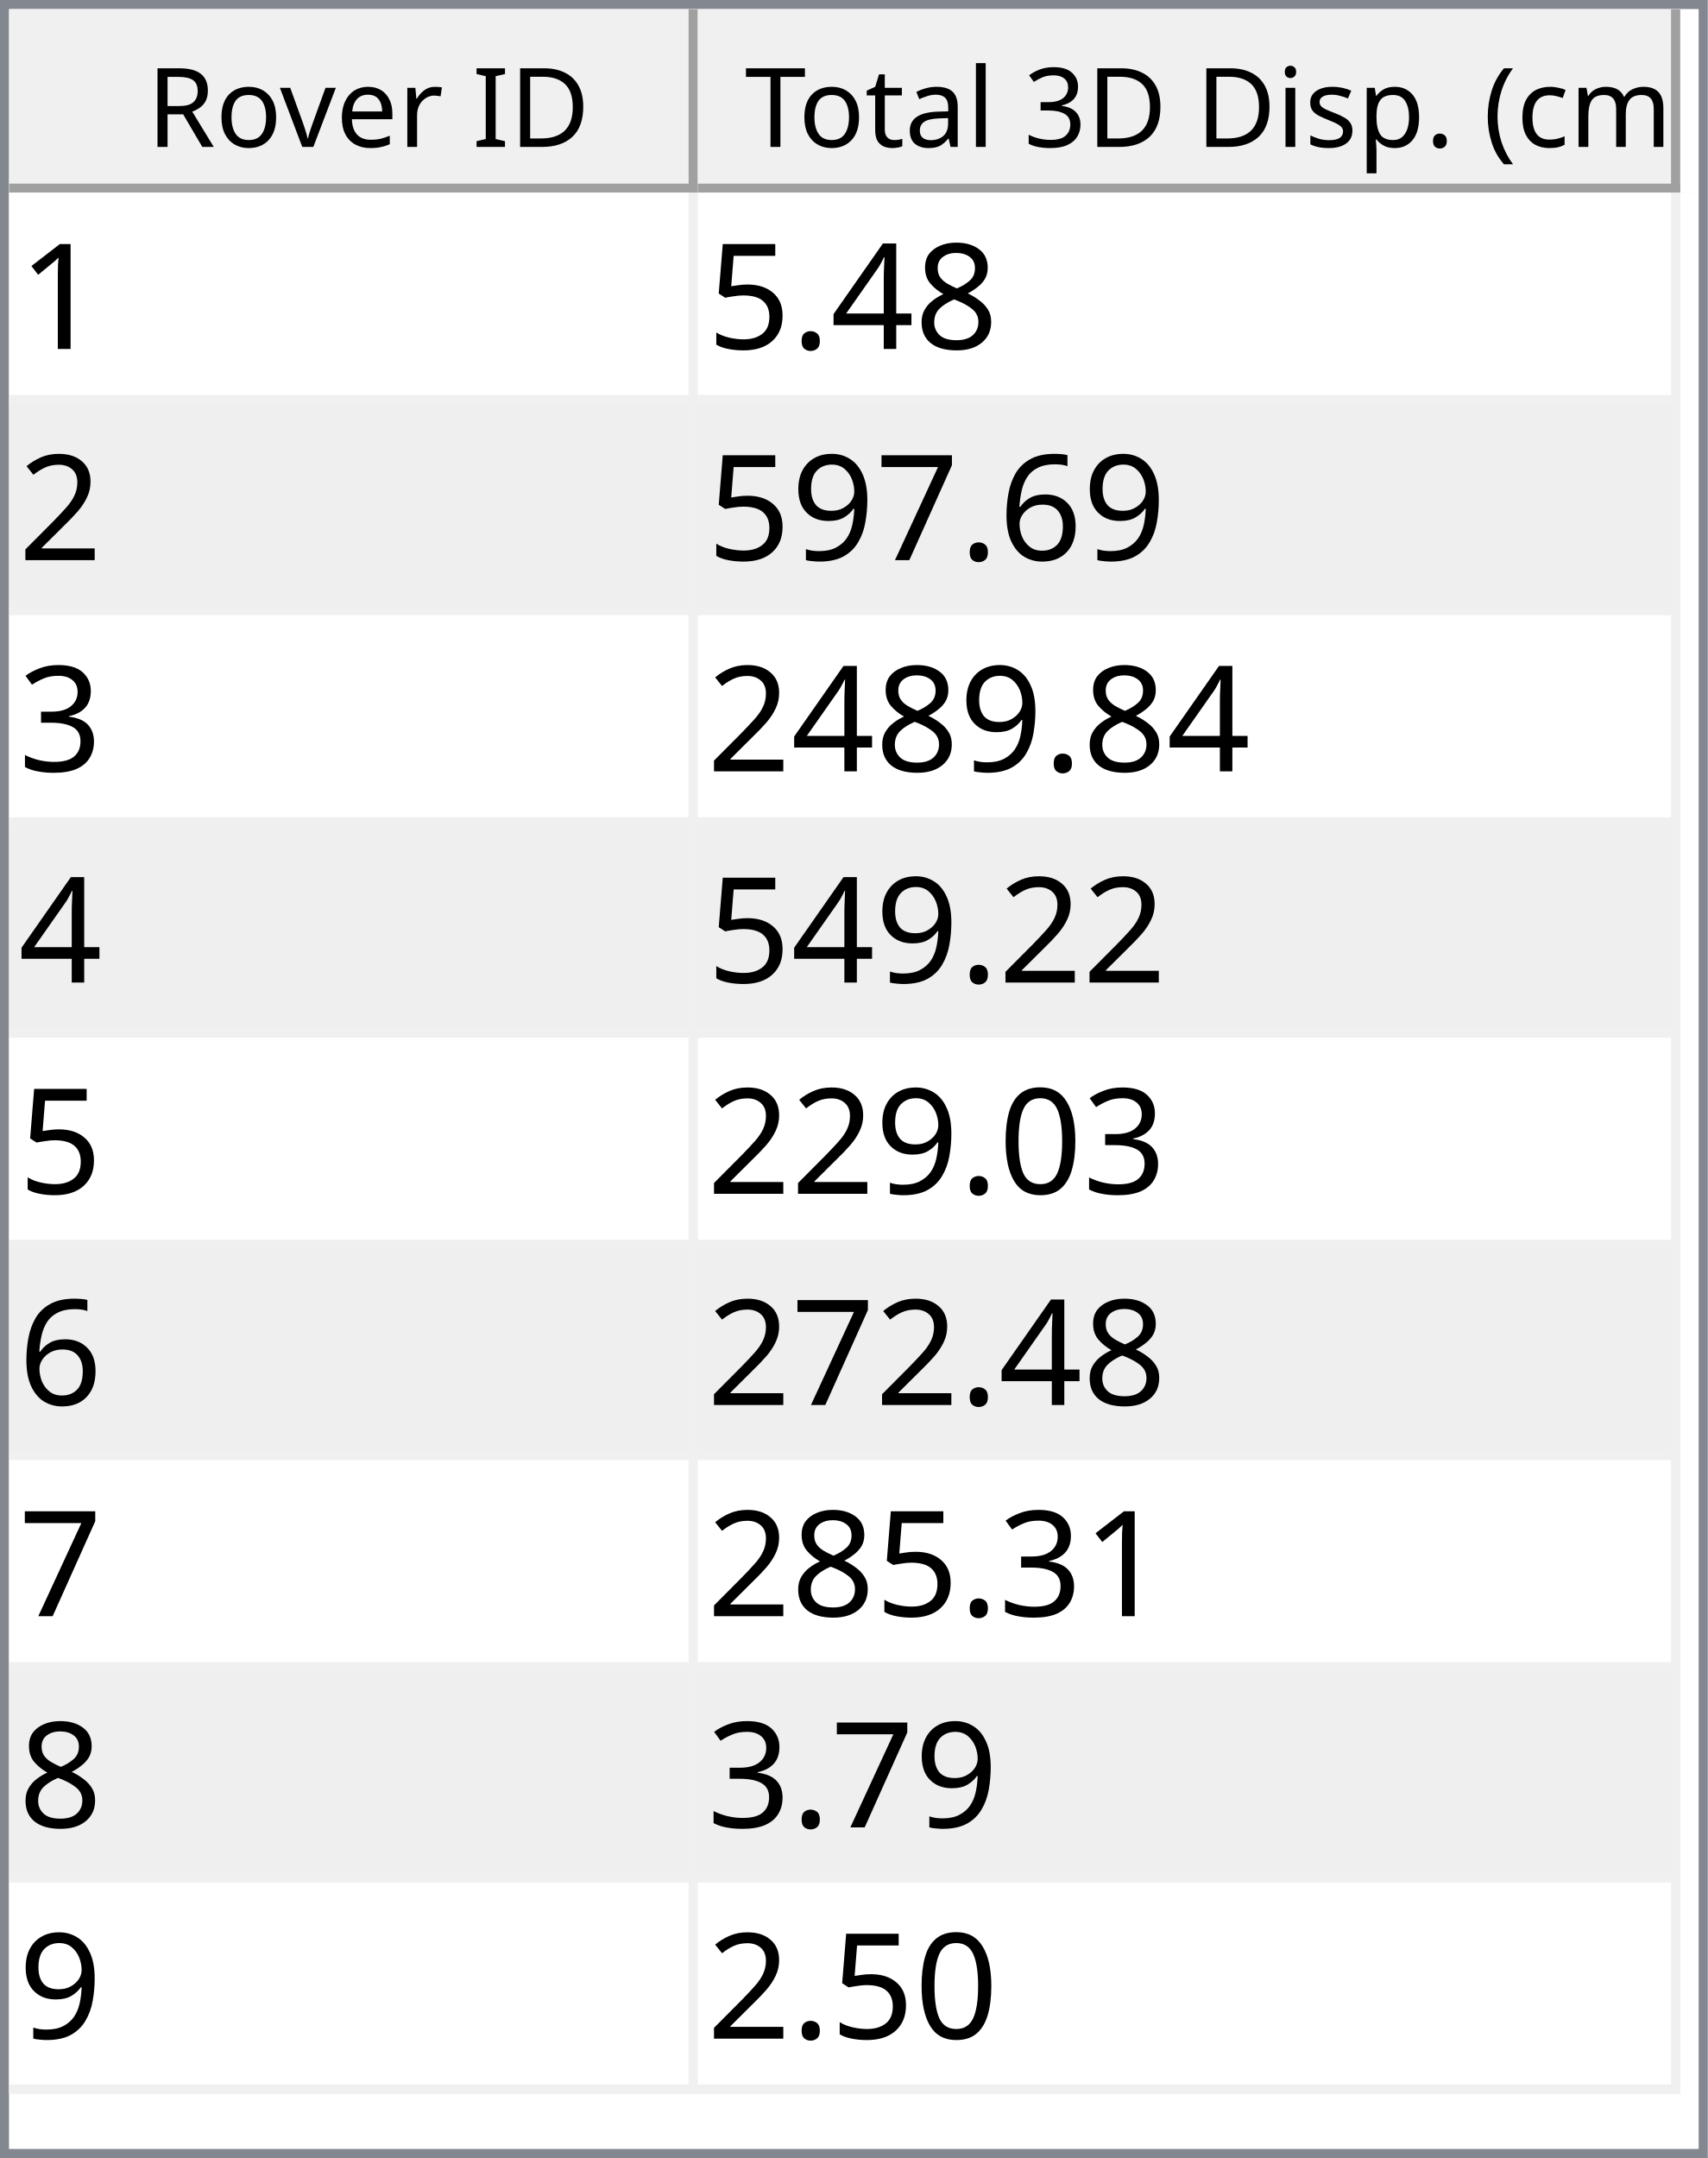
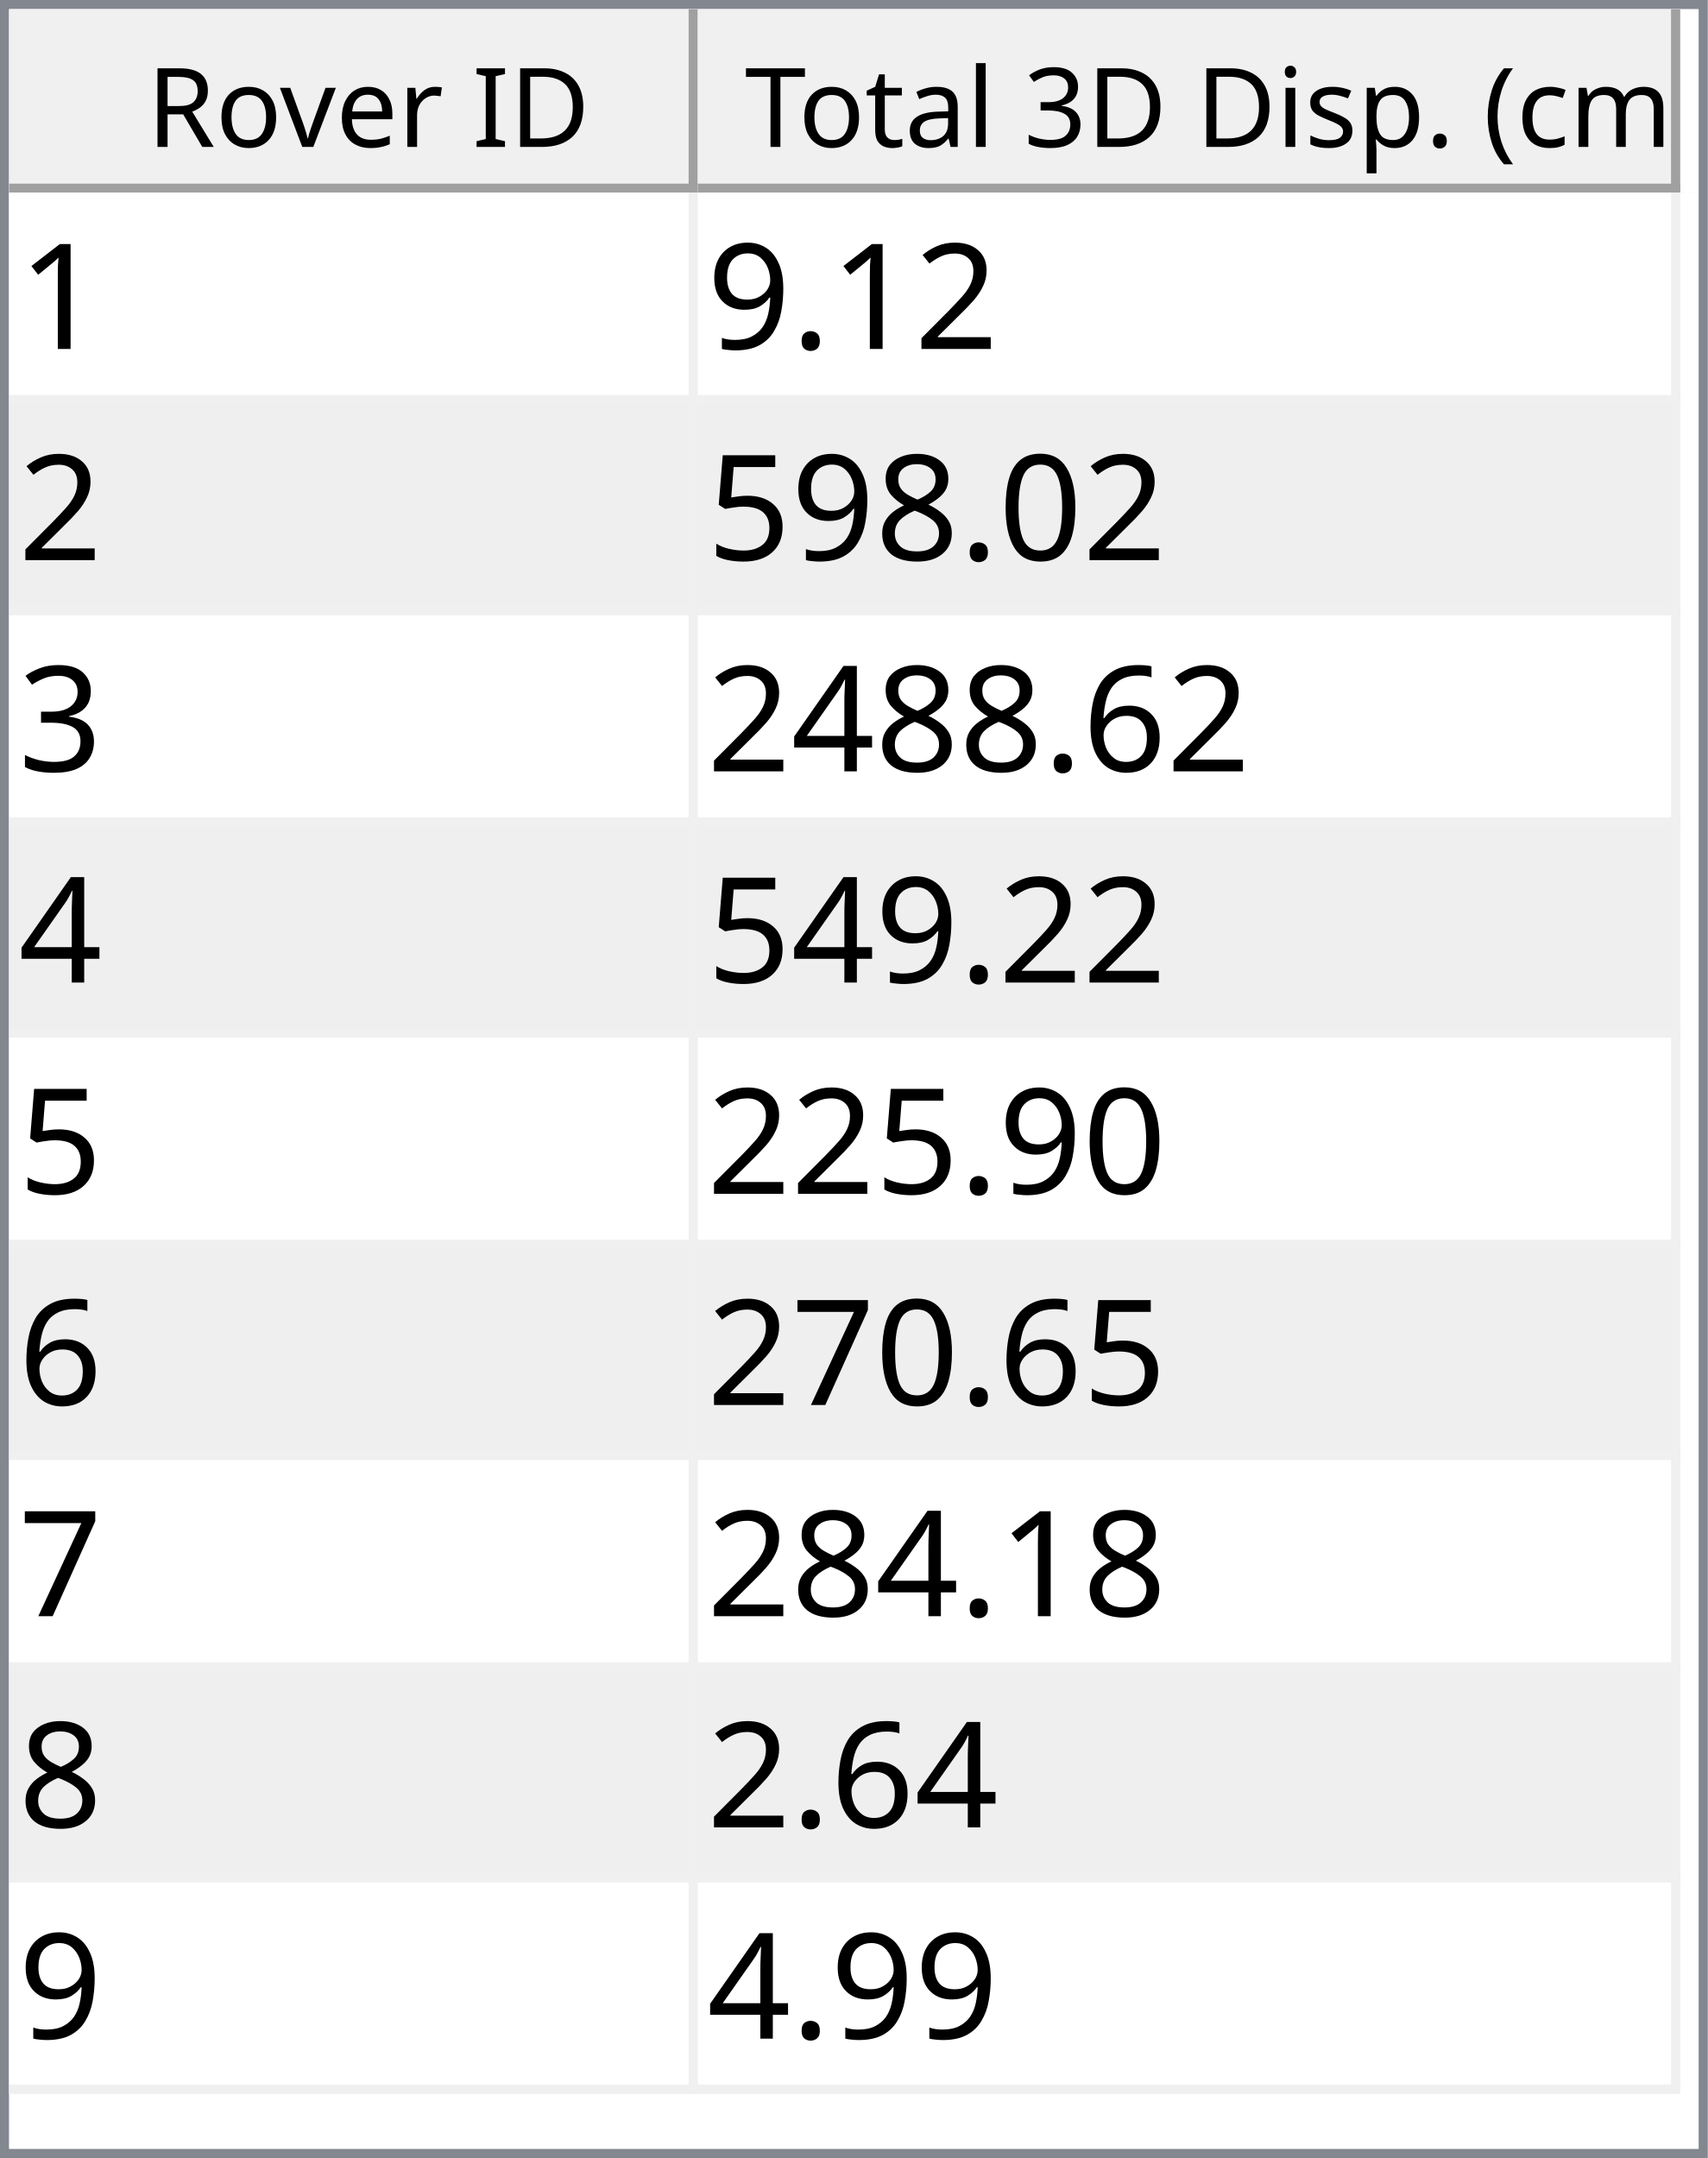
<svg xmlns="http://www.w3.org/2000/svg" style="fill-opacity:1; color-rendering:auto; color-interpolation:auto; text-rendering:auto; stroke:black; stroke-linecap:square; stroke-miterlimit:10; shape-rendering:auto; stroke-opacity:1; fill:black; stroke-dasharray:none; font-weight:normal; stroke-width:1; font-family:'Dialog'; font-style:normal; stroke-linejoin:miter; font-size:12px; stroke-dashoffset:0; image-rendering:auto;" width="186" height="235">
  <defs id="genericDefs" />
  <g>
    <defs id="defs1">
      <clipPath clipPathUnits="userSpaceOnUse" id="clipPath1">
        <path d="M0 0 L186 0 L186 235 L0 235 L0 0 Z" />
      </clipPath>
      <clipPath clipPathUnits="userSpaceOnUse" id="clipPath2">
        <path d="M0 0 L0 235 L186 235 L186 0 Z" />
      </clipPath>
      <clipPath clipPathUnits="userSpaceOnUse" id="clipPath3">
        <path d="M0 0 L0 20 L184 20 L184 0 Z" />
      </clipPath>
      <clipPath clipPathUnits="userSpaceOnUse" id="clipPath4">
        <path d="M0 0 L0 20 L75 20 L75 0 Z" />
      </clipPath>
      <clipPath clipPathUnits="userSpaceOnUse" id="clipPath5">
        <path d="M1 1 L1 19 L74 19 L74 1 Z" />
      </clipPath>
      <clipPath clipPathUnits="userSpaceOnUse" id="clipPath6">
        <path d="M0 0 L0 18 L73 18 L73 0 Z" />
      </clipPath>
      <clipPath clipPathUnits="userSpaceOnUse" id="clipPath7">
        <path d="M-0.5 -0.5 L-0.5 19.5 L74.5 19.5 L74.5 -0.5 Z" />
      </clipPath>
      <clipPath clipPathUnits="userSpaceOnUse" id="clipPath8">
        <path d="M0 0 L0 20 L107 20 L107 0 Z" />
      </clipPath>
      <clipPath clipPathUnits="userSpaceOnUse" id="clipPath9">
        <path d="M1 1 L1 19 L106 19 L106 1 Z" />
      </clipPath>
      <clipPath clipPathUnits="userSpaceOnUse" id="clipPath10">
        <path d="M0 0 L0 18 L105 18 L105 0 Z" />
      </clipPath>
      <clipPath clipPathUnits="userSpaceOnUse" id="clipPath11">
        <path d="M-0.5 -0.5 L-0.5 19.5 L106.5 19.5 L106.5 -0.5 Z" />
      </clipPath>
      <clipPath clipPathUnits="userSpaceOnUse" id="clipPath12">
        <path d="M0 0 L0 213 L184 213 L184 0 Z" />
      </clipPath>
      <clipPath clipPathUnits="userSpaceOnUse" id="clipPath13">
        <path d="M0 0 L0 207 L182 207 L182 0 Z" />
      </clipPath>
      <clipPath clipPathUnits="userSpaceOnUse" id="clipPath14">
        <path d="M-0.5 -0.5 L-0.5 206.5 L181.5 206.5 L181.5 -0.5 Z" />
      </clipPath>
      <clipPath clipPathUnits="userSpaceOnUse" id="clipPath15">
        <path d="M0 0 L0 22 L74 22 L74 0 Z" />
      </clipPath>
      <clipPath clipPathUnits="userSpaceOnUse" id="clipPath16">
        <path d="M0 0 L0 22 L106 22 L106 0 Z" />
      </clipPath>
      <font horiz-adv-x="64.551" id="font1">
        <font-face ascent="107.91" descent="25.098" units-per-em="100" style="font-style:normal; font-family:Segoe UI; font-weight:normal;" />
        <missing-glyph horiz-adv-x="64.551" d="M8.109 0 L8.109 68.266 L56.453 68.266 L56.453 0 L8.109 0 ZM15.328 7.234 L49.219 7.234 L49.219 61.031 L15.328 61.031 L15.328 7.234 Z" />
        <glyph unicode="D" horiz-adv-x="70.117" d="M9.188 0 L9.188 70.016 L28.516 70.016 Q65.531 70.016 65.531 35.891 Q65.531 19.672 55.25 9.836 Q44.969 0 27.734 0 L9.188 0 ZM17.391 62.594 L17.391 7.422 L27.828 7.422 Q41.609 7.422 49.273 14.797 Q56.938 22.172 56.938 35.688 Q56.938 62.594 28.328 62.594 L17.391 62.594 Z" />
        <glyph unicode="I" horiz-adv-x="26.611" d="M17.391 0 L9.188 0 L9.188 70.016 L17.391 70.016 L17.391 0 Z" />
        <glyph unicode=" " horiz-adv-x="27.393" d="" />
        <glyph unicode="r" horiz-adv-x="34.766" d="M34.188 41.891 Q32.078 43.5 28.125 43.5 Q23 43.5 19.555 38.672 Q16.109 33.844 16.109 25.484 L16.109 0 L8.109 0 L8.109 50 L16.109 50 L16.109 39.703 L16.312 39.703 Q18.016 44.969 21.531 47.922 Q25.047 50.875 29.391 50.875 Q32.516 50.875 34.188 50.203 L34.188 41.891 Z" />
        <glyph unicode="e" horiz-adv-x="52.295" d="M48.297 23 L12.984 23 Q13.188 14.656 17.484 10.109 Q21.781 5.562 29.297 5.562 Q37.75 5.562 44.828 11.141 L44.828 3.609 Q38.234 -1.172 27.391 -1.172 Q16.797 -1.172 10.742 5.641 Q4.688 12.453 4.688 24.812 Q4.688 36.469 11.305 43.82 Q17.922 51.172 27.734 51.172 Q37.547 51.172 42.922 44.828 Q48.297 38.484 48.297 27.203 L48.297 23 ZM40.094 29.781 Q40.047 36.719 36.75 40.578 Q33.453 44.438 27.594 44.438 Q21.922 44.438 17.969 40.383 Q14.016 36.328 13.094 29.781 L40.094 29.781 Z" />
        <glyph unicode="v" horiz-adv-x="47.9" d="M47.406 50 L27.484 0 L19.625 0 L0.688 50 L9.469 50 L22.172 13.672 Q23.578 9.672 23.922 6.688 L24.125 6.688 Q24.609 10.453 25.688 13.484 L38.969 50 L47.406 50 Z" />
        <glyph unicode="o" horiz-adv-x="58.594" d="M29 -1.172 Q17.922 -1.172 11.305 5.836 Q4.688 12.844 4.688 24.422 Q4.688 37.016 11.57 44.094 Q18.453 51.172 30.172 51.172 Q41.359 51.172 47.633 44.289 Q53.906 37.406 53.906 25.203 Q53.906 13.234 47.141 6.031 Q40.375 -1.172 29 -1.172 ZM29.594 44.438 Q21.875 44.438 17.383 39.188 Q12.891 33.938 12.891 24.703 Q12.891 15.828 17.43 10.695 Q21.969 5.562 29.594 5.562 Q37.359 5.562 41.531 10.594 Q45.703 15.625 45.703 24.906 Q45.703 34.281 41.531 39.359 Q37.359 44.438 29.594 44.438 Z" />
        <glyph unicode="R" horiz-adv-x="59.814" d="M59.375 0 L49.609 0 L37.891 19.625 Q36.281 22.359 34.766 24.289 Q33.25 26.219 31.664 27.438 Q30.078 28.656 28.25 29.219 Q26.422 29.781 24.125 29.781 L17.391 29.781 L17.391 0 L9.188 0 L9.188 70.016 L30.078 70.016 Q34.672 70.016 38.555 68.867 Q42.438 67.719 45.289 65.375 Q48.141 63.031 49.758 59.547 Q51.375 56.062 51.375 51.375 Q51.375 47.703 50.273 44.656 Q49.172 41.609 47.148 39.211 Q45.125 36.812 42.266 35.133 Q39.406 33.453 35.844 32.516 L35.844 32.328 Q37.594 31.547 38.891 30.547 Q40.188 29.547 41.359 28.18 Q42.531 26.812 43.68 25.078 Q44.828 23.344 46.234 21.047 L59.375 0 ZM17.391 62.594 L17.391 37.203 L28.516 37.203 Q31.594 37.203 34.203 38.133 Q36.812 39.062 38.719 40.797 Q40.625 42.531 41.703 45.047 Q42.781 47.562 42.781 50.688 Q42.781 56.297 39.141 59.445 Q35.5 62.594 28.609 62.594 L17.391 62.594 Z" />
        <glyph unicode=")" horiz-adv-x="30.176" d="M8.297 -15.922 L1.172 -15.922 Q16.406 2.344 16.406 26.812 Q16.406 51.469 1.078 70.016 L8.297 70.016 Q23.531 52.156 23.531 26.703 Q23.531 1.375 8.297 -15.922 Z" />
        <glyph unicode="m" horiz-adv-x="86.133" d="M79.109 0 L71.094 0 L71.094 28.719 Q71.094 37.016 68.531 40.727 Q65.969 44.438 59.906 44.438 Q54.781 44.438 51.195 39.75 Q47.609 35.062 47.609 28.516 L47.609 0 L39.594 0 L39.594 29.688 Q39.594 44.438 28.219 44.438 Q22.953 44.438 19.531 40.016 Q16.109 35.594 16.109 28.516 L16.109 0 L8.109 0 L8.109 50 L16.109 50 L16.109 42.094 L16.312 42.094 Q21.625 51.172 31.844 51.172 Q36.969 51.172 40.773 48.312 Q44.578 45.453 46 40.828 Q51.562 51.172 62.594 51.172 Q79.109 51.172 79.109 30.812 L79.109 0 Z" />
        <glyph unicode="c" horiz-adv-x="46.191" d="M42.188 2.297 Q36.422 -1.172 28.516 -1.172 Q17.828 -1.172 11.258 5.789 Q4.688 12.75 4.688 23.828 Q4.688 36.188 11.766 43.68 Q18.844 51.172 30.672 51.172 Q37.25 51.172 42.281 48.734 L42.281 40.531 Q36.719 44.438 30.375 44.438 Q22.703 44.438 17.797 38.945 Q12.891 33.453 12.891 24.516 Q12.891 15.719 17.508 10.641 Q22.125 5.562 29.891 5.562 Q36.422 5.562 42.188 9.906 L42.188 2.297 Z" />
        <glyph unicode="(" horiz-adv-x="30.176" d="M29.109 -15.922 L21.969 -15.922 Q6.844 1.375 6.844 26.703 Q6.844 52.156 21.969 70.016 L29.203 70.016 Q13.875 51.469 13.875 26.812 Q13.875 2.344 29.109 -15.922 Z" />
        <glyph unicode="." horiz-adv-x="21.68" d="M10.891 -1.078 Q8.641 -1.078 7.055 0.539 Q5.469 2.156 5.469 4.391 Q5.469 6.641 7.055 8.273 Q8.641 9.906 10.891 9.906 Q13.188 9.906 14.797 8.273 Q16.406 6.641 16.406 4.391 Q16.406 2.156 14.797 0.539 Q13.188 -1.078 10.891 -1.078 Z" />
        <glyph unicode="p" horiz-adv-x="58.789" d="M16.312 7.234 L16.109 7.234 L16.109 -23 L8.109 -23 L8.109 50 L16.109 50 L16.109 41.219 L16.312 41.219 Q22.219 51.172 33.594 51.172 Q43.266 51.172 48.688 44.461 Q54.109 37.75 54.109 26.469 Q54.109 13.922 48 6.375 Q41.891 -1.172 31.297 -1.172 Q21.578 -1.172 16.312 7.234 ZM16.109 27.391 L16.109 20.406 Q16.109 14.203 20.141 9.883 Q24.172 5.562 30.375 5.562 Q37.641 5.562 41.773 11.133 Q45.906 16.703 45.906 26.609 Q45.906 34.969 42.047 39.703 Q38.188 44.438 31.594 44.438 Q24.609 44.438 20.359 39.578 Q16.109 34.719 16.109 27.391 Z" />
        <glyph unicode="s" horiz-adv-x="42.432" d="M5.078 1.812 L5.078 10.406 Q11.625 5.562 19.484 5.562 Q30.031 5.562 30.031 12.594 Q30.031 14.594 29.125 15.992 Q28.219 17.391 26.68 18.461 Q25.141 19.531 23.07 20.383 Q21 21.234 18.609 22.172 Q15.281 23.484 12.766 24.828 Q10.25 26.172 8.57 27.859 Q6.891 29.547 6.031 31.695 Q5.172 33.844 5.172 36.719 Q5.172 40.234 6.789 42.945 Q8.406 45.656 11.086 47.484 Q13.766 49.312 17.211 50.242 Q20.656 51.172 24.312 51.172 Q30.812 51.172 35.938 48.922 L35.938 40.828 Q30.422 44.438 23.25 44.438 Q21 44.438 19.195 43.922 Q17.391 43.406 16.094 42.477 Q14.797 41.547 14.086 40.258 Q13.375 38.969 13.375 37.406 Q13.375 35.453 14.086 34.133 Q14.797 32.812 16.164 31.789 Q17.531 30.766 19.484 29.938 Q21.438 29.109 23.922 28.125 Q27.25 26.859 29.883 25.516 Q32.516 24.172 34.375 22.484 Q36.234 20.797 37.234 18.602 Q38.234 16.406 38.234 13.375 Q38.234 9.672 36.602 6.938 Q34.969 4.203 32.234 2.398 Q29.5 0.594 25.93 -0.289 Q22.359 -1.172 18.453 -1.172 Q10.75 -1.172 5.078 1.812 Z" />
        <glyph unicode="i" horiz-adv-x="24.219" d="M12.203 62.703 Q10.062 62.703 8.547 64.164 Q7.031 65.625 7.031 67.875 Q7.031 70.125 8.547 71.609 Q10.062 73.094 12.203 73.094 Q14.406 73.094 15.945 71.609 Q17.484 70.125 17.484 67.875 Q17.484 65.719 15.945 64.211 Q14.406 62.703 12.203 62.703 ZM16.109 0 L8.109 0 L8.109 50 L16.109 50 L16.109 0 Z" />
        <glyph unicode="3" horiz-adv-x="53.906" d="M46.531 19.828 Q46.531 15.094 44.75 11.211 Q42.969 7.328 39.719 4.57 Q36.469 1.812 31.93 0.297 Q27.391 -1.219 21.922 -1.219 Q11.922 -1.219 6 2.594 L6 11.188 Q13.094 5.609 22.219 5.609 Q25.875 5.609 28.828 6.539 Q31.781 7.469 33.906 9.227 Q36.031 10.984 37.18 13.477 Q38.328 15.969 38.328 19.094 Q38.328 32.812 18.797 32.812 L12.984 32.812 L12.984 39.594 L18.5 39.594 Q35.797 39.594 35.797 52.484 Q35.797 64.406 22.609 64.406 Q15.188 64.406 8.688 59.422 L8.688 67.188 Q15.375 71.188 24.609 71.188 Q29 71.188 32.57 69.969 Q36.141 68.75 38.68 66.555 Q41.219 64.359 42.609 61.281 Q44 58.203 44 54.5 Q44 40.672 30.031 36.719 L30.031 36.531 Q33.594 36.141 36.625 34.797 Q39.656 33.453 41.852 31.305 Q44.047 29.156 45.289 26.25 Q46.531 23.344 46.531 19.828 Z" />
        <glyph unicode="l" horiz-adv-x="24.219" d="M16.109 0 L8.109 0 L8.109 74.031 L16.109 74.031 L16.109 0 Z" />
        <glyph unicode="a" horiz-adv-x="50.879" d="M43.891 0 L35.891 0 L35.891 7.812 L35.688 7.812 Q30.469 -1.172 20.312 -1.172 Q12.844 -1.172 8.617 2.781 Q4.391 6.734 4.391 13.281 Q4.391 27.297 20.906 29.594 L35.891 31.688 Q35.891 44.438 25.594 44.438 Q16.547 44.438 9.281 38.281 L9.281 46.484 Q16.656 51.172 26.266 51.172 Q43.891 51.172 43.891 32.516 L43.891 0 ZM35.891 25.297 L23.828 23.641 Q18.266 22.859 15.43 20.875 Q12.594 18.891 12.594 13.875 Q12.594 10.203 15.211 7.883 Q17.828 5.562 22.172 5.562 Q28.125 5.562 32.008 9.742 Q35.891 13.922 35.891 20.312 L35.891 25.297 Z" />
        <glyph unicode="t" horiz-adv-x="33.887" d="M31.297 0.484 Q28.469 -1.078 23.828 -1.078 Q10.688 -1.078 10.688 13.578 L10.688 43.172 L2.094 43.172 L2.094 50 L10.688 50 L10.688 62.203 L18.703 64.797 L18.703 50 L31.297 50 L31.297 43.172 L18.703 43.172 L18.703 14.984 Q18.703 9.969 20.414 7.82 Q22.125 5.672 26.078 5.672 Q29.109 5.672 31.297 7.328 L31.297 0.484 Z" />
        <glyph unicode="T" horiz-adv-x="52.393" d="M50.594 62.594 L30.375 62.594 L30.375 0 L22.172 0 L22.172 62.594 L2 62.594 L2 70.016 L50.594 70.016 L50.594 62.594 Z" />
      </font>
      <font horiz-adv-x="75.0" id="font2">
        <font-face ascent="100.537" descent="21.973" units-per-em="100" style="font-style:normal; font-family:sans-serif; font-weight:normal;" />
        <missing-glyph horiz-adv-x="75.0" d="M12.5 0 L12.5 62.5 L62.5 62.5 L62.5 0 L12.5 0 ZM14.062 1.562 L60.938 1.562 L60.938 60.938 L14.062 60.938 L14.062 1.562 Z" />
        <glyph unicode="1" horiz-adv-x="55.615" d="M37.25 0 L28.469 0 L28.469 56 Q25.297 52.984 20.141 49.953 Q14.984 46.922 10.891 45.406 L10.891 53.906 Q18.266 57.375 23.781 62.305 Q29.297 67.234 31.594 71.875 L37.25 71.875 L37.25 0 Z" />
+         <glyph unicode="2" horiz-adv-x="55.615" d="M50.344 8.453 L50.344 0 L3.031 0 Q2.938 3.172 4.047 6.109 Q5.859 10.938 9.836 15.625 Q13.812 20.312 21.344 26.469 Q33.016 36.031 37.117 41.625 Q41.219 47.219 41.219 52.203 Q41.219 57.422 37.477 61.008 Q33.734 64.594 27.734 64.594 Q21.391 64.594 17.578 60.789 Q13.766 56.984 13.719 50.25 L4.688 51.172 Q5.609 61.281 11.664 66.578 Q17.719 71.875 27.938 71.875 Q38.234 71.875 44.242 66.164 Q50.25 60.453 50.25 52 Q50.25 47.703 48.492 43.555 Q46.734 39.406 42.656 34.812 Q38.578 30.219 29.109 22.219 Q21.188 15.578 18.945 13.211 Q16.703 10.844 15.234 8.453 L50.344 8.453 Z" />
+         <glyph unicode="." horiz-adv-x="27.783" d="M9.078 0 L9.078 10.016 L19.094 10.016 L19.094 0 L9.078 0 Z" />
+         <glyph unicode="9" horiz-adv-x="55.615" d="M5.469 16.547 L13.922 17.328 Q14.984 11.375 18.016 8.688 Q21.047 6 25.781 6 Q29.828 6 32.883 7.859 Q35.938 9.719 37.891 12.82 Q39.844 15.922 41.164 21.195 Q42.484 26.469 42.484 31.938 Q42.484 32.516 42.438 33.688 Q39.797 29.5 35.234 26.883 Q30.672 24.266 25.344 24.266 Q16.453 24.266 10.305 30.711 Q4.156 37.156 4.156 47.703 Q4.156 58.594 10.578 65.234 Q17 71.875 26.656 71.875 Q33.641 71.875 39.43 68.117 Q45.219 64.359 48.219 57.398 Q51.219 50.438 51.219 37.25 Q51.219 23.531 48.242 15.406 Q45.266 7.281 39.383 3.031 Q33.5 -1.219 25.594 -1.219 Q17.188 -1.219 11.867 3.445 Q6.547 8.109 5.469 16.547 ZM41.453 48.141 Q41.453 55.719 37.43 60.156 Q33.406 64.594 27.734 64.594 Q21.875 64.594 17.531 59.812 Q13.188 55.031 13.188 47.406 Q13.188 40.578 17.312 36.305 Q21.438 32.031 27.484 32.031 Q33.594 32.031 37.523 36.305 Q41.453 40.578 41.453 48.141 Z" />
+         <glyph unicode="0" horiz-adv-x="55.615" d="M4.156 35.297 Q4.156 48 6.766 55.742 Q9.375 63.484 14.523 67.68 Q19.672 71.875 27.484 71.875 Q33.25 71.875 37.594 69.555 Q41.938 67.234 44.773 62.867 Q47.609 58.5 49.219 52.227 Q50.828 45.953 50.828 35.297 Q50.828 22.703 48.242 14.969 Q45.656 7.234 40.508 3.008 Q35.359 -1.219 27.484 -1.219 Q17.141 -1.219 11.234 6.203 Q4.156 15.141 4.156 35.297 ZM13.188 35.297 Q13.188 17.672 17.312 11.836 Q21.438 6 27.484 6 Q33.547 6 37.672 11.859 Q41.797 17.719 41.797 35.297 Q41.797 52.984 37.672 58.789 Q33.547 64.594 27.391 64.594 Q21.344 64.594 17.719 59.469 Q13.188 52.938 13.188 35.297 Z" />
        <glyph unicode="8" horiz-adv-x="55.615" d="M17.672 38.812 Q12.203 40.828 9.57 44.539 Q6.938 48.25 6.938 53.422 Q6.938 61.234 12.555 66.555 Q18.172 71.875 27.484 71.875 Q36.859 71.875 42.578 66.43 Q48.297 60.984 48.297 53.172 Q48.297 48.188 45.68 44.508 Q43.062 40.828 37.75 38.812 Q44.344 36.672 47.781 31.883 Q51.219 27.094 51.219 20.453 Q51.219 11.281 44.727 5.031 Q38.234 -1.219 27.641 -1.219 Q17.047 -1.219 10.547 5.055 Q4.047 11.328 4.047 20.703 Q4.047 27.688 7.594 32.398 Q11.141 37.109 17.672 38.812 ZM15.922 53.719 Q15.922 48.641 19.195 45.414 Q22.469 42.188 27.688 42.188 Q32.766 42.188 36.016 45.383 Q39.266 48.578 39.266 53.219 Q39.266 58.062 35.914 61.359 Q32.562 64.656 27.594 64.656 Q22.562 64.656 19.242 61.43 Q15.922 58.203 15.922 53.719 ZM13.094 20.656 Q13.094 16.891 14.875 13.375 Q16.656 9.859 20.172 7.93 Q23.688 6 27.734 6 Q34.031 6 38.133 10.055 Q42.234 14.109 42.234 20.359 Q42.234 26.703 38.016 30.859 Q33.797 35.016 27.438 35.016 Q21.234 35.016 17.164 30.914 Q13.094 26.812 13.094 20.656 Z" />
+         <glyph unicode="5" horiz-adv-x="55.615" d="M4.156 18.75 L13.375 19.531 Q14.406 12.797 18.141 9.398 Q21.875 6 27.156 6 Q33.5 6 37.891 10.789 Q42.281 15.578 42.281 23.484 Q42.281 31 38.062 35.352 Q33.844 39.703 27 39.703 Q22.75 39.703 19.336 37.773 Q15.922 35.844 13.969 32.766 L5.719 33.844 L12.641 70.609 L48.25 70.609 L48.25 62.203 L19.672 62.203 L15.828 42.969 Q22.266 47.469 29.344 47.469 Q38.719 47.469 45.164 40.969 Q51.609 34.469 51.609 24.266 Q51.609 14.547 45.953 7.469 Q39.062 -1.219 27.156 -1.219 Q17.391 -1.219 11.211 4.25 Q5.031 9.719 4.156 18.75 Z" />
+         <glyph unicode="3" horiz-adv-x="55.615" d="M4.203 18.891 L12.984 20.062 Q14.5 12.594 18.141 9.297 Q21.781 6 27 6 Q33.203 6 37.477 10.297 Q41.75 14.594 41.75 20.953 Q41.75 27 37.797 30.93 Q33.844 34.859 27.734 34.859 Q25.25 34.859 21.531 33.891 L22.516 41.609 Q23.391 41.5 23.922 41.5 Q29.547 41.5 34.039 44.43 Q38.531 47.359 38.531 53.469 Q38.531 58.297 35.258 61.477 Q31.984 64.656 26.812 64.656 Q21.688 64.656 18.266 61.43 Q14.844 58.203 13.875 51.766 L5.078 53.328 Q6.688 62.156 12.398 67.016 Q18.109 71.875 26.609 71.875 Q32.469 71.875 37.398 69.359 Q42.328 66.844 44.945 62.5 Q47.562 58.156 47.562 53.266 Q47.562 48.641 45.07 44.828 Q42.578 41.016 37.703 38.766 Q44.047 37.312 47.562 32.695 Q51.078 28.078 51.078 21.141 Q51.078 11.766 44.242 5.25 Q37.406 -1.266 26.953 -1.266 Q17.531 -1.266 11.305 4.352 Q5.078 9.969 4.203 18.891 Z" />
+         <glyph unicode="6" horiz-adv-x="55.615" d="M49.75 54.047 L41.016 53.375 Q39.844 58.547 37.703 60.891 Q34.125 64.656 28.906 64.656 Q24.703 64.656 21.531 62.312 Q17.391 59.281 14.992 53.469 Q12.594 47.656 12.5 36.922 Q15.672 41.75 20.266 44.094 Q24.859 46.438 29.891 46.438 Q38.672 46.438 44.852 39.969 Q51.031 33.5 51.031 23.25 Q51.031 16.5 48.125 10.719 Q45.219 4.938 40.141 1.859 Q35.062 -1.219 28.609 -1.219 Q17.625 -1.219 10.695 6.859 Q3.766 14.938 3.766 33.5 Q3.766 54.25 11.422 63.672 Q18.109 71.875 29.438 71.875 Q37.891 71.875 43.289 67.141 Q48.688 62.406 49.75 54.047 ZM13.875 23.188 Q13.875 18.656 15.797 14.508 Q17.719 10.359 21.188 8.18 Q24.656 6 28.469 6 Q34.031 6 38.039 10.492 Q42.047 14.984 42.047 22.703 Q42.047 30.125 38.086 34.398 Q34.125 38.672 28.125 38.672 Q22.172 38.672 18.023 34.398 Q13.875 30.125 13.875 23.188 Z" />
        <glyph unicode="4" horiz-adv-x="55.615" d="M32.328 0 L32.328 17.141 L1.266 17.141 L1.266 25.203 L33.938 71.578 L41.109 71.578 L41.109 25.203 L50.781 25.203 L50.781 17.141 L41.109 17.141 L41.109 0 L32.328 0 ZM32.328 25.203 L32.328 57.469 L9.906 25.203 L32.328 25.203 Z" />
-         <glyph unicode="." horiz-adv-x="27.783" d="M9.078 0 L9.078 10.016 L19.094 10.016 L19.094 0 L9.078 0 Z" />
-         <glyph unicode="5" horiz-adv-x="55.615" d="M4.156 18.75 L13.375 19.531 Q14.406 12.797 18.141 9.398 Q21.875 6 27.156 6 Q33.5 6 37.891 10.789 Q42.281 15.578 42.281 23.484 Q42.281 31 38.062 35.352 Q33.844 39.703 27 39.703 Q22.75 39.703 19.336 37.773 Q15.922 35.844 13.969 32.766 L5.719 33.844 L12.641 70.609 L48.25 70.609 L48.25 62.203 L19.672 62.203 L15.828 42.969 Q22.266 47.469 29.344 47.469 Q38.719 47.469 45.164 40.969 Q51.609 34.469 51.609 24.266 Q51.609 14.547 45.953 7.469 Q39.062 -1.219 27.156 -1.219 Q17.391 -1.219 11.211 4.25 Q5.031 9.719 4.156 18.75 Z" />
-         <glyph unicode="2" horiz-adv-x="55.615" d="M50.344 8.453 L50.344 0 L3.031 0 Q2.938 3.172 4.047 6.109 Q5.859 10.938 9.836 15.625 Q13.812 20.312 21.344 26.469 Q33.016 36.031 37.117 41.625 Q41.219 47.219 41.219 52.203 Q41.219 57.422 37.477 61.008 Q33.734 64.594 27.734 64.594 Q21.391 64.594 17.578 60.789 Q13.766 56.984 13.719 50.25 L4.688 51.172 Q5.609 61.281 11.664 66.578 Q17.719 71.875 27.938 71.875 Q38.234 71.875 44.242 66.164 Q50.25 60.453 50.25 52 Q50.25 47.703 48.492 43.555 Q46.734 39.406 42.656 34.812 Q38.578 30.219 29.109 22.219 Q21.188 15.578 18.945 13.211 Q16.703 10.844 15.234 8.453 L50.344 8.453 Z" />
-         <glyph unicode="6" horiz-adv-x="55.615" d="M49.75 54.047 L41.016 53.375 Q39.844 58.547 37.703 60.891 Q34.125 64.656 28.906 64.656 Q24.703 64.656 21.531 62.312 Q17.391 59.281 14.992 53.469 Q12.594 47.656 12.5 36.922 Q15.672 41.75 20.266 44.094 Q24.859 46.438 29.891 46.438 Q38.672 46.438 44.852 39.969 Q51.031 33.5 51.031 23.25 Q51.031 16.5 48.125 10.719 Q45.219 4.938 40.141 1.859 Q35.062 -1.219 28.609 -1.219 Q17.625 -1.219 10.695 6.859 Q3.766 14.938 3.766 33.5 Q3.766 54.25 11.422 63.672 Q18.109 71.875 29.438 71.875 Q37.891 71.875 43.289 67.141 Q48.688 62.406 49.75 54.047 ZM13.875 23.188 Q13.875 18.656 15.797 14.508 Q17.719 10.359 21.188 8.18 Q24.656 6 28.469 6 Q34.031 6 38.039 10.492 Q42.047 14.984 42.047 22.703 Q42.047 30.125 38.086 34.398 Q34.125 38.672 28.125 38.672 Q22.172 38.672 18.023 34.398 Q13.875 30.125 13.875 23.188 Z" />
        <glyph unicode="7" horiz-adv-x="55.615" d="M4.734 62.203 L4.734 70.656 L51.078 70.656 L51.078 63.812 Q44.234 56.547 37.523 44.484 Q30.812 32.422 27.156 19.672 Q24.516 10.688 23.781 0 L14.75 0 Q14.891 8.453 18.062 20.414 Q21.234 32.375 27.172 43.484 Q33.109 54.594 39.797 62.203 L4.734 62.203 Z" />
-         <glyph unicode="9" horiz-adv-x="55.615" d="M5.469 16.547 L13.922 17.328 Q14.984 11.375 18.016 8.688 Q21.047 6 25.781 6 Q29.828 6 32.883 7.859 Q35.938 9.719 37.891 12.82 Q39.844 15.922 41.164 21.195 Q42.484 26.469 42.484 31.938 Q42.484 32.516 42.438 33.688 Q39.797 29.5 35.234 26.883 Q30.672 24.266 25.344 24.266 Q16.453 24.266 10.305 30.711 Q4.156 37.156 4.156 47.703 Q4.156 58.594 10.578 65.234 Q17 71.875 26.656 71.875 Q33.641 71.875 39.43 68.117 Q45.219 64.359 48.219 57.398 Q51.219 50.438 51.219 37.25 Q51.219 23.531 48.242 15.406 Q45.266 7.281 39.383 3.031 Q33.5 -1.219 25.594 -1.219 Q17.188 -1.219 11.867 3.445 Q6.547 8.109 5.469 16.547 ZM41.453 48.141 Q41.453 55.719 37.43 60.156 Q33.406 64.594 27.734 64.594 Q21.875 64.594 17.531 59.812 Q13.188 55.031 13.188 47.406 Q13.188 40.578 17.312 36.305 Q21.438 32.031 27.484 32.031 Q33.594 32.031 37.523 36.305 Q41.453 40.578 41.453 48.141 Z" />
-         <glyph unicode="3" horiz-adv-x="55.615" d="M4.203 18.891 L12.984 20.062 Q14.5 12.594 18.141 9.297 Q21.781 6 27 6 Q33.203 6 37.477 10.297 Q41.75 14.594 41.75 20.953 Q41.75 27 37.797 30.93 Q33.844 34.859 27.734 34.859 Q25.25 34.859 21.531 33.891 L22.516 41.609 Q23.391 41.5 23.922 41.5 Q29.547 41.5 34.039 44.43 Q38.531 47.359 38.531 53.469 Q38.531 58.297 35.258 61.477 Q31.984 64.656 26.812 64.656 Q21.688 64.656 18.266 61.43 Q14.844 58.203 13.875 51.766 L5.078 53.328 Q6.688 62.156 12.398 67.016 Q18.109 71.875 26.609 71.875 Q32.469 71.875 37.398 69.359 Q42.328 66.844 44.945 62.5 Q47.562 58.156 47.562 53.266 Q47.562 48.641 45.07 44.828 Q42.578 41.016 37.703 38.766 Q44.047 37.312 47.562 32.695 Q51.078 28.078 51.078 21.141 Q51.078 11.766 44.242 5.25 Q37.406 -1.266 26.953 -1.266 Q17.531 -1.266 11.305 4.352 Q5.078 9.969 4.203 18.891 Z" />
-         <glyph unicode="0" horiz-adv-x="55.615" d="M4.156 35.297 Q4.156 48 6.766 55.742 Q9.375 63.484 14.523 67.68 Q19.672 71.875 27.484 71.875 Q33.25 71.875 37.594 69.555 Q41.938 67.234 44.773 62.867 Q47.609 58.5 49.219 52.227 Q50.828 45.953 50.828 35.297 Q50.828 22.703 48.242 14.969 Q45.656 7.234 40.508 3.008 Q35.359 -1.219 27.484 -1.219 Q17.141 -1.219 11.234 6.203 Q4.156 15.141 4.156 35.297 ZM13.188 35.297 Q13.188 17.672 17.312 11.836 Q21.438 6 27.484 6 Q33.547 6 37.672 11.859 Q41.797 17.719 41.797 35.297 Q41.797 52.984 37.672 58.789 Q33.547 64.594 27.391 64.594 Q21.344 64.594 17.719 59.469 Q13.188 52.938 13.188 35.297 Z" />
      </font>
    </defs>
    <g style="fill:white; stroke:white;">
      <rect x="0" y="0" width="186" style="clip-path:url(#clipPath1); stroke:none;" height="235" />
    </g>
    <g style="fill:white; text-rendering:optimizeSpeed; color-rendering:optimizeSpeed; image-rendering:optimizeSpeed; shape-rendering:crispEdges; stroke:white; color-interpolation:sRGB;">
      <rect x="0" width="186" height="235" y="0" style="stroke:none;" />
      <path style="stroke:none;" d="M0 235 L186 235 L186 0 L0 0 Z" />
    </g>
    <g style="fill:rgb(240,240,240); font-family:'Segoe UI'; stroke:rgb(240,240,240);">
      <rect x="0" y="0" width="186" style="clip-path:url(#clipPath2); stroke:none;" height="235" />
    </g>
    <g style="fill:rgb(130,135,144); font-family:'Segoe UI'; stroke:rgb(130,135,144);">
      <path d="M0 0 L186 0 L186 235 L0 235 L0 0 ZM1 1 L185 1 L185 234 L1 234 L1 1 Z" style="fill-rule:evenodd; clip-path:url(#clipPath2); stroke:none;" />
    </g>
    <g style="fill:white; font-family:'Segoe UI'; stroke:white;" transform="translate(1,1)">
      <rect x="0" y="0" width="184" style="clip-path:url(#clipPath3); stroke:none;" height="20" />
    </g>
    <g style="fill:rgb(240,240,240); font-family:'Segoe UI'; stroke:rgb(240,240,240);" transform="translate(1,1)">
      <rect x="0" y="0" width="75" style="clip-path:url(#clipPath4); stroke:none;" height="20" />
    </g>
    <g style="font-family:'Segoe UI';" transform="translate(2,2)">
      <text x="14" xml:space="preserve" y="14" style="clip-path:url(#clipPath6); stroke:none;">Rover ID</text>
    </g>
    <g style="fill:rgb(160,160,160); font-family:'Segoe UI'; stroke:rgb(160,160,160); stroke-linejoin:bevel;" transform="translate(1.5,1.5)">
      <line x1="74" x2="74" y1="0" style="fill:none; clip-path:url(#clipPath7);" y2="19" />
    </g>
    <g style="fill:rgb(160,160,160); font-family:'Segoe UI'; stroke:rgb(160,160,160); stroke-linejoin:bevel;" transform="matrix(1,0,0,1,1,1) translate(0.5,0.5)">
      <line x1="0" x2="74" y1="19" style="fill:none; clip-path:url(#clipPath7);" y2="19" />
    </g>
    <g style="fill:rgb(240,240,240); font-family:'Segoe UI'; stroke:rgb(240,240,240);" transform="translate(76,1)">
      <rect x="0" y="0" width="107" style="clip-path:url(#clipPath8); stroke:none;" height="20" />
    </g>
    <g style="font-family:'Segoe UI';" transform="translate(77,2)">
      <text x="1" xml:space="preserve" y="14" style="clip-path:url(#clipPath10); stroke:none;"> Total 3D Disp. (cm)</text>
    </g>
    <g style="fill:rgb(160,160,160); font-family:'Segoe UI'; stroke:rgb(160,160,160); stroke-linejoin:bevel;" transform="translate(76.5,1.5)">
      <line x1="106" x2="106" y1="0" style="fill:none; clip-path:url(#clipPath11);" y2="19" />
    </g>
    <g style="fill:rgb(160,160,160); font-family:'Segoe UI'; stroke:rgb(160,160,160); stroke-linejoin:bevel;" transform="matrix(1,0,0,1,76,1) translate(0.5,0.5)">
      <line x1="0" x2="106" y1="19" style="fill:none; clip-path:url(#clipPath11);" y2="19" />
    </g>
    <g style="fill:white; font-family:'Segoe UI'; stroke:white;" transform="translate(1,21)">
      <rect x="0" y="0" width="184" style="clip-path:url(#clipPath12); stroke:none;" height="213" />
    </g>
    <g style="fill:rgb(240,240,240); font-size:16px; font-family:sans-serif; stroke:rgb(240,240,240);" transform="translate(1,21)">
      <rect x="0" y="0" width="182" style="clip-path:url(#clipPath13); stroke:none;" height="207" />
      <line transform="translate(0.5,0.5)" x1="0" x2="181" y1="22" style="clip-path:url(#clipPath14); fill:none; stroke-linejoin:bevel;" y2="22" />
    </g>
    <g transform="matrix(1,0,0,1,1,21) translate(0.5,0.5)" style="fill:rgb(240,240,240); font-size:16px; font-family:sans-serif; stroke:rgb(240,240,240); stroke-linejoin:bevel;">
      <line x1="0" x2="181" y1="45" style="fill:none; clip-path:url(#clipPath14);" y2="45" />
    </g>
    <g transform="matrix(1,0,0,1,1,21) translate(0.5,0.5)" style="fill:rgb(240,240,240); font-size:16px; font-family:sans-serif; stroke:rgb(240,240,240); stroke-linejoin:bevel;">
      <line x1="0" x2="181" y1="68" style="fill:none; clip-path:url(#clipPath14);" y2="68" />
    </g>
    <g transform="matrix(1,0,0,1,1,21) translate(0.5,0.5)" style="fill:rgb(240,240,240); font-size:16px; font-family:sans-serif; stroke:rgb(240,240,240); stroke-linejoin:bevel;">
      <line x1="0" x2="181" y1="91" style="fill:none; clip-path:url(#clipPath14);" y2="91" />
    </g>
    <g transform="matrix(1,0,0,1,1,21) translate(0.5,0.5)" style="fill:rgb(240,240,240); font-size:16px; font-family:sans-serif; stroke:rgb(240,240,240); stroke-linejoin:bevel;">
      <line x1="0" x2="181" y1="114" style="fill:none; clip-path:url(#clipPath14);" y2="114" />
    </g>
    <g transform="matrix(1,0,0,1,1,21) translate(0.5,0.5)" style="fill:rgb(240,240,240); font-size:16px; font-family:sans-serif; stroke:rgb(240,240,240); stroke-linejoin:bevel;">
      <line x1="0" x2="181" y1="137" style="fill:none; clip-path:url(#clipPath14);" y2="137" />
    </g>
    <g transform="matrix(1,0,0,1,1,21) translate(0.5,0.5)" style="fill:rgb(240,240,240); font-size:16px; font-family:sans-serif; stroke:rgb(240,240,240); stroke-linejoin:bevel;">
      <line x1="0" x2="181" y1="160" style="fill:none; clip-path:url(#clipPath14);" y2="160" />
    </g>
    <g transform="matrix(1,0,0,1,1,21) translate(0.5,0.5)" style="fill:rgb(240,240,240); font-size:16px; font-family:sans-serif; stroke:rgb(240,240,240); stroke-linejoin:bevel;">
      <line x1="0" x2="181" y1="183" style="fill:none; clip-path:url(#clipPath14);" y2="183" />
    </g>
    <g transform="matrix(1,0,0,1,1,21) translate(0.5,0.5)" style="fill:rgb(240,240,240); font-size:16px; font-family:sans-serif; stroke:rgb(240,240,240); stroke-linejoin:bevel;">
      <line x1="0" x2="181" y1="206" style="fill:none; clip-path:url(#clipPath14);" y2="206" />
    </g>
    <g transform="matrix(1,0,0,1,1,21) translate(0.5,0.5)" style="fill:rgb(240,240,240); font-size:16px; font-family:sans-serif; stroke:rgb(240,240,240); stroke-linejoin:bevel;">
      <line x1="74" x2="74" y1="0" style="fill:none; clip-path:url(#clipPath14);" y2="206" />
    </g>
    <g transform="matrix(1,0,0,1,1,21) translate(0.5,0.5)" style="fill:rgb(240,240,240); font-size:16px; font-family:sans-serif; stroke:rgb(240,240,240); stroke-linejoin:bevel;">
      <line x1="181" x2="181" y1="0" style="fill:none; clip-path:url(#clipPath14);" y2="206" />
    </g>
    <g style="fill:white; font-size:16px; font-family:sans-serif; stroke:white;" transform="matrix(1,0,0,1,1,21)">
      <rect x="0" y="0" width="74" style="clip-path:url(#clipPath15); stroke:none;" height="22" />
      <text x="1" y="17" style="fill:black; clip-path:url(#clipPath15); stroke:none;" xml:space="preserve">1</text>
    </g>
    <g style="fill:white; font-size:16px; font-family:sans-serif; stroke:white;" transform="matrix(1,0,0,1,1,21) translate(75,0)">
      <rect x="0" y="0" width="106" style="clip-path:url(#clipPath16); stroke:none;" height="22" />
-       <text x="1" y="17" style="fill:black; clip-path:url(#clipPath16); stroke:none;" xml:space="preserve">5.48</text>
+       <text x="1" y="17" style="fill:black; clip-path:url(#clipPath16); stroke:none;" xml:space="preserve">9.12</text>
    </g>
    <g style="fill:rgb(239,239,239); font-size:16px; font-family:sans-serif; stroke:rgb(239,239,239);" transform="matrix(1,0,0,1,1,21) translate(0,23)">
      <rect x="0" y="0" width="74" style="clip-path:url(#clipPath15); stroke:none;" height="22" />
      <text x="1" y="17" style="fill:black; clip-path:url(#clipPath15); stroke:none;" xml:space="preserve">2</text>
    </g>
    <g style="fill:rgb(239,239,239); font-size:16px; font-family:sans-serif; stroke:rgb(239,239,239);" transform="matrix(1,0,0,1,1,21) translate(75,23)">
      <rect x="0" y="0" width="106" style="clip-path:url(#clipPath16); stroke:none;" height="22" />
-       <text x="1" y="17" style="fill:black; clip-path:url(#clipPath16); stroke:none;" xml:space="preserve">597.69</text>
+       <text x="1" y="17" style="fill:black; clip-path:url(#clipPath16); stroke:none;" xml:space="preserve">598.02</text>
    </g>
    <g style="fill:white; font-size:16px; font-family:sans-serif; stroke:white;" transform="matrix(1,0,0,1,1,21) translate(0,46)">
      <rect x="0" y="0" width="74" style="clip-path:url(#clipPath15); stroke:none;" height="22" />
      <text x="1" y="17" style="fill:black; clip-path:url(#clipPath15); stroke:none;" xml:space="preserve">3</text>
    </g>
    <g style="fill:white; font-size:16px; font-family:sans-serif; stroke:white;" transform="matrix(1,0,0,1,1,21) translate(75,46)">
      <rect x="0" y="0" width="106" style="clip-path:url(#clipPath16); stroke:none;" height="22" />
-       <text x="1" y="17" style="fill:black; clip-path:url(#clipPath16); stroke:none;" xml:space="preserve">2489.84</text>
+       <text x="1" y="17" style="fill:black; clip-path:url(#clipPath16); stroke:none;" xml:space="preserve">2488.62</text>
    </g>
    <g style="fill:rgb(239,239,239); font-size:16px; font-family:sans-serif; stroke:rgb(239,239,239);" transform="matrix(1,0,0,1,1,21) translate(0,69)">
      <rect x="0" y="0" width="74" style="clip-path:url(#clipPath15); stroke:none;" height="22" />
      <text x="1" y="17" style="fill:black; clip-path:url(#clipPath15); stroke:none;" xml:space="preserve">4</text>
    </g>
    <g style="fill:rgb(239,239,239); font-size:16px; font-family:sans-serif; stroke:rgb(239,239,239);" transform="matrix(1,0,0,1,1,21) translate(75,69)">
      <rect x="0" y="0" width="106" style="clip-path:url(#clipPath16); stroke:none;" height="22" />
      <text x="1" y="17" style="fill:black; clip-path:url(#clipPath16); stroke:none;" xml:space="preserve">549.22</text>
    </g>
    <g style="fill:white; font-size:16px; font-family:sans-serif; stroke:white;" transform="matrix(1,0,0,1,1,21) translate(0,92)">
      <rect x="0" y="0" width="74" style="clip-path:url(#clipPath15); stroke:none;" height="22" />
      <text x="1" y="17" style="fill:black; clip-path:url(#clipPath15); stroke:none;" xml:space="preserve">5</text>
    </g>
    <g style="fill:white; font-size:16px; font-family:sans-serif; stroke:white;" transform="matrix(1,0,0,1,1,21) translate(75,92)">
      <rect x="0" y="0" width="106" style="clip-path:url(#clipPath16); stroke:none;" height="22" />
-       <text x="1" y="17" style="fill:black; clip-path:url(#clipPath16); stroke:none;" xml:space="preserve">229.03</text>
+       <text x="1" y="17" style="fill:black; clip-path:url(#clipPath16); stroke:none;" xml:space="preserve">225.90</text>
    </g>
    <g style="fill:rgb(239,239,239); font-size:16px; font-family:sans-serif; stroke:rgb(239,239,239);" transform="matrix(1,0,0,1,1,21) translate(0,115)">
      <rect x="0" y="0" width="74" style="clip-path:url(#clipPath15); stroke:none;" height="22" />
      <text x="1" y="17" style="fill:black; clip-path:url(#clipPath15); stroke:none;" xml:space="preserve">6</text>
    </g>
    <g style="fill:rgb(239,239,239); font-size:16px; font-family:sans-serif; stroke:rgb(239,239,239);" transform="matrix(1,0,0,1,1,21) translate(75,115)">
      <rect x="0" y="0" width="106" style="clip-path:url(#clipPath16); stroke:none;" height="22" />
-       <text x="1" y="17" style="fill:black; clip-path:url(#clipPath16); stroke:none;" xml:space="preserve">272.48</text>
+       <text x="1" y="17" style="fill:black; clip-path:url(#clipPath16); stroke:none;" xml:space="preserve">270.65</text>
    </g>
    <g style="fill:white; font-size:16px; font-family:sans-serif; stroke:white;" transform="matrix(1,0,0,1,1,21) translate(0,138)">
      <rect x="0" y="0" width="74" style="clip-path:url(#clipPath15); stroke:none;" height="22" />
      <text x="1" y="17" style="fill:black; clip-path:url(#clipPath15); stroke:none;" xml:space="preserve">7</text>
    </g>
    <g style="fill:white; font-size:16px; font-family:sans-serif; stroke:white;" transform="matrix(1,0,0,1,1,21) translate(75,138)">
      <rect x="0" y="0" width="106" style="clip-path:url(#clipPath16); stroke:none;" height="22" />
-       <text x="1" y="17" style="fill:black; clip-path:url(#clipPath16); stroke:none;" xml:space="preserve">285.31</text>
+       <text x="1" y="17" style="fill:black; clip-path:url(#clipPath16); stroke:none;" xml:space="preserve">284.18</text>
    </g>
    <g style="fill:rgb(239,239,239); font-size:16px; font-family:sans-serif; stroke:rgb(239,239,239);" transform="matrix(1,0,0,1,1,21) translate(0,161)">
      <rect x="0" y="0" width="74" style="clip-path:url(#clipPath15); stroke:none;" height="22" />
      <text x="1" y="17" style="fill:black; clip-path:url(#clipPath15); stroke:none;" xml:space="preserve">8</text>
    </g>
    <g style="fill:rgb(239,239,239); font-size:16px; font-family:sans-serif; stroke:rgb(239,239,239);" transform="matrix(1,0,0,1,1,21) translate(75,161)">
      <rect x="0" y="0" width="106" style="clip-path:url(#clipPath16); stroke:none;" height="22" />
-       <text x="1" y="17" style="fill:black; clip-path:url(#clipPath16); stroke:none;" xml:space="preserve">3.79</text>
+       <text x="1" y="17" style="fill:black; clip-path:url(#clipPath16); stroke:none;" xml:space="preserve">2.64</text>
    </g>
    <g style="fill:white; font-size:16px; font-family:sans-serif; stroke:white;" transform="matrix(1,0,0,1,1,21) translate(0,184)">
      <rect x="0" y="0" width="74" style="clip-path:url(#clipPath15); stroke:none;" height="22" />
      <text x="1" y="17" style="fill:black; clip-path:url(#clipPath15); stroke:none;" xml:space="preserve">9</text>
    </g>
    <g style="fill:white; font-size:16px; font-family:sans-serif; stroke:white;" transform="matrix(1,0,0,1,1,21) translate(75,184)">
      <rect x="0" y="0" width="106" style="clip-path:url(#clipPath16); stroke:none;" height="22" />
-       <text x="1" y="17" style="fill:black; clip-path:url(#clipPath16); stroke:none;" xml:space="preserve">2.50</text>
+       <text x="1" y="17" style="fill:black; clip-path:url(#clipPath16); stroke:none;" xml:space="preserve">4.99</text>
    </g>
  </g>
</svg>
